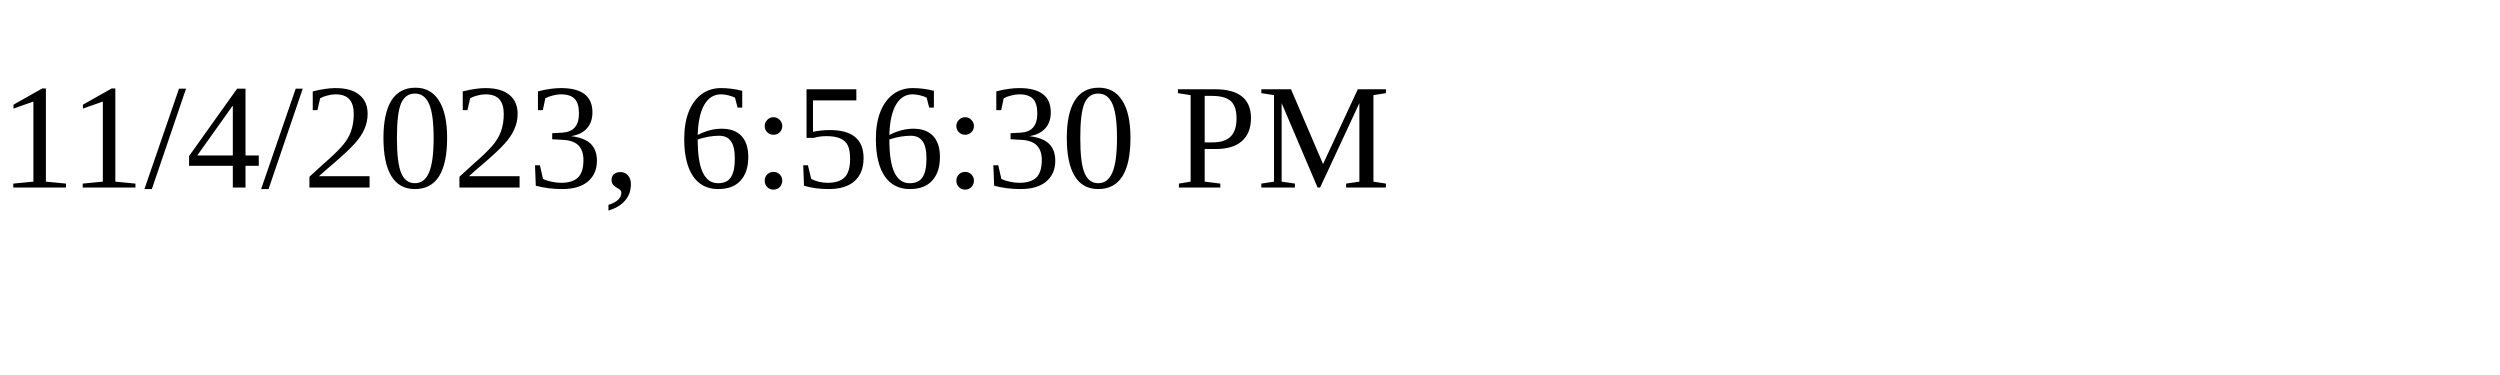
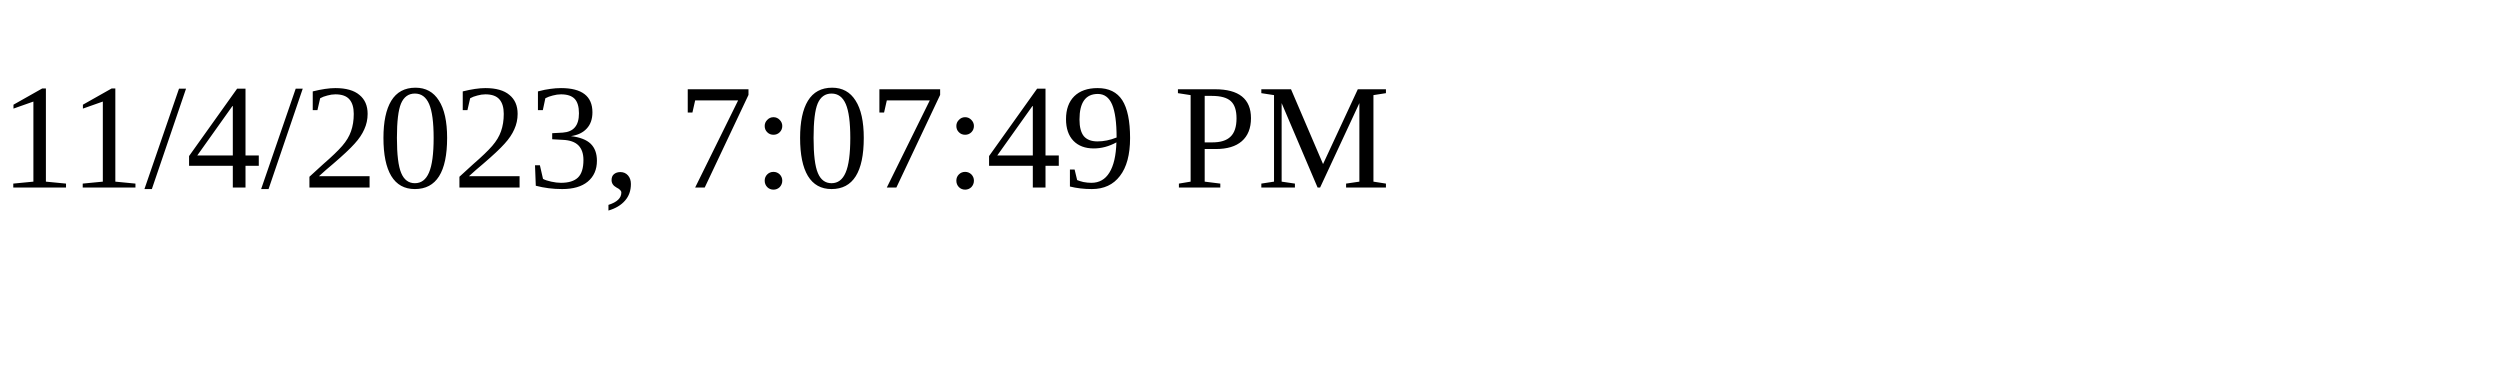
<svg xmlns="http://www.w3.org/2000/svg" height="30" width="200">
-   <text x="0" y="15">11/4/2023, 6:56:30 PM</text>
+   <text x="0" y="15">11/4/2023, 7:07:49 PM</text>
</svg>
